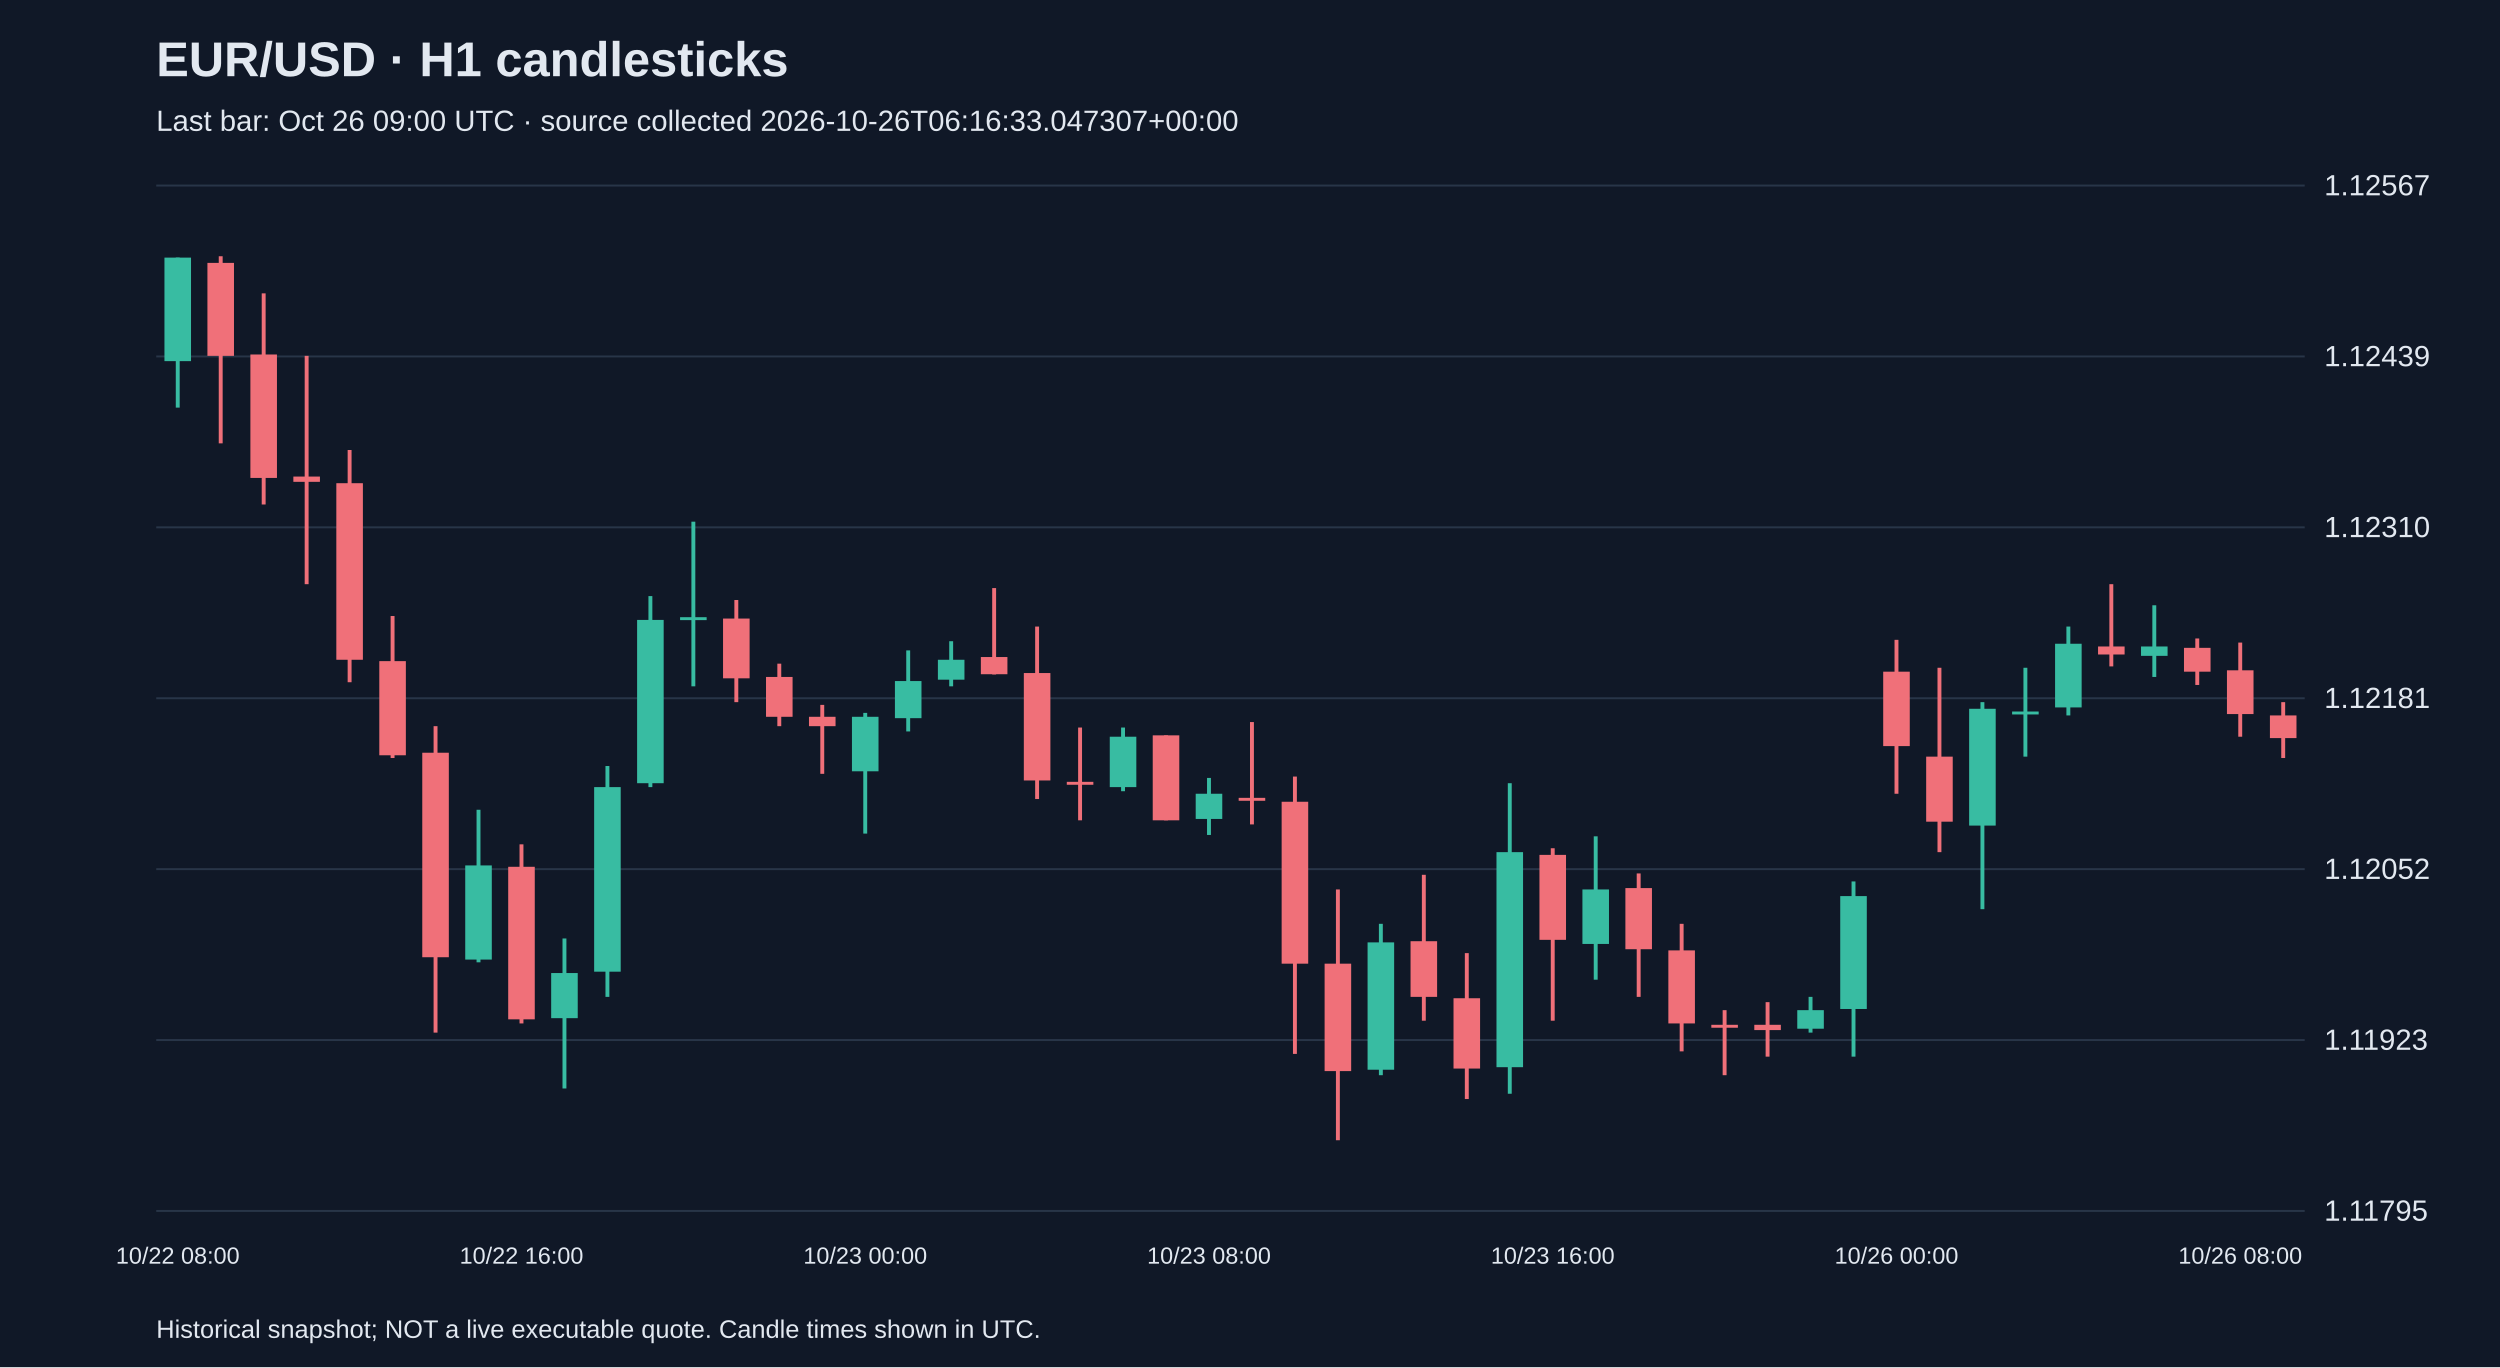
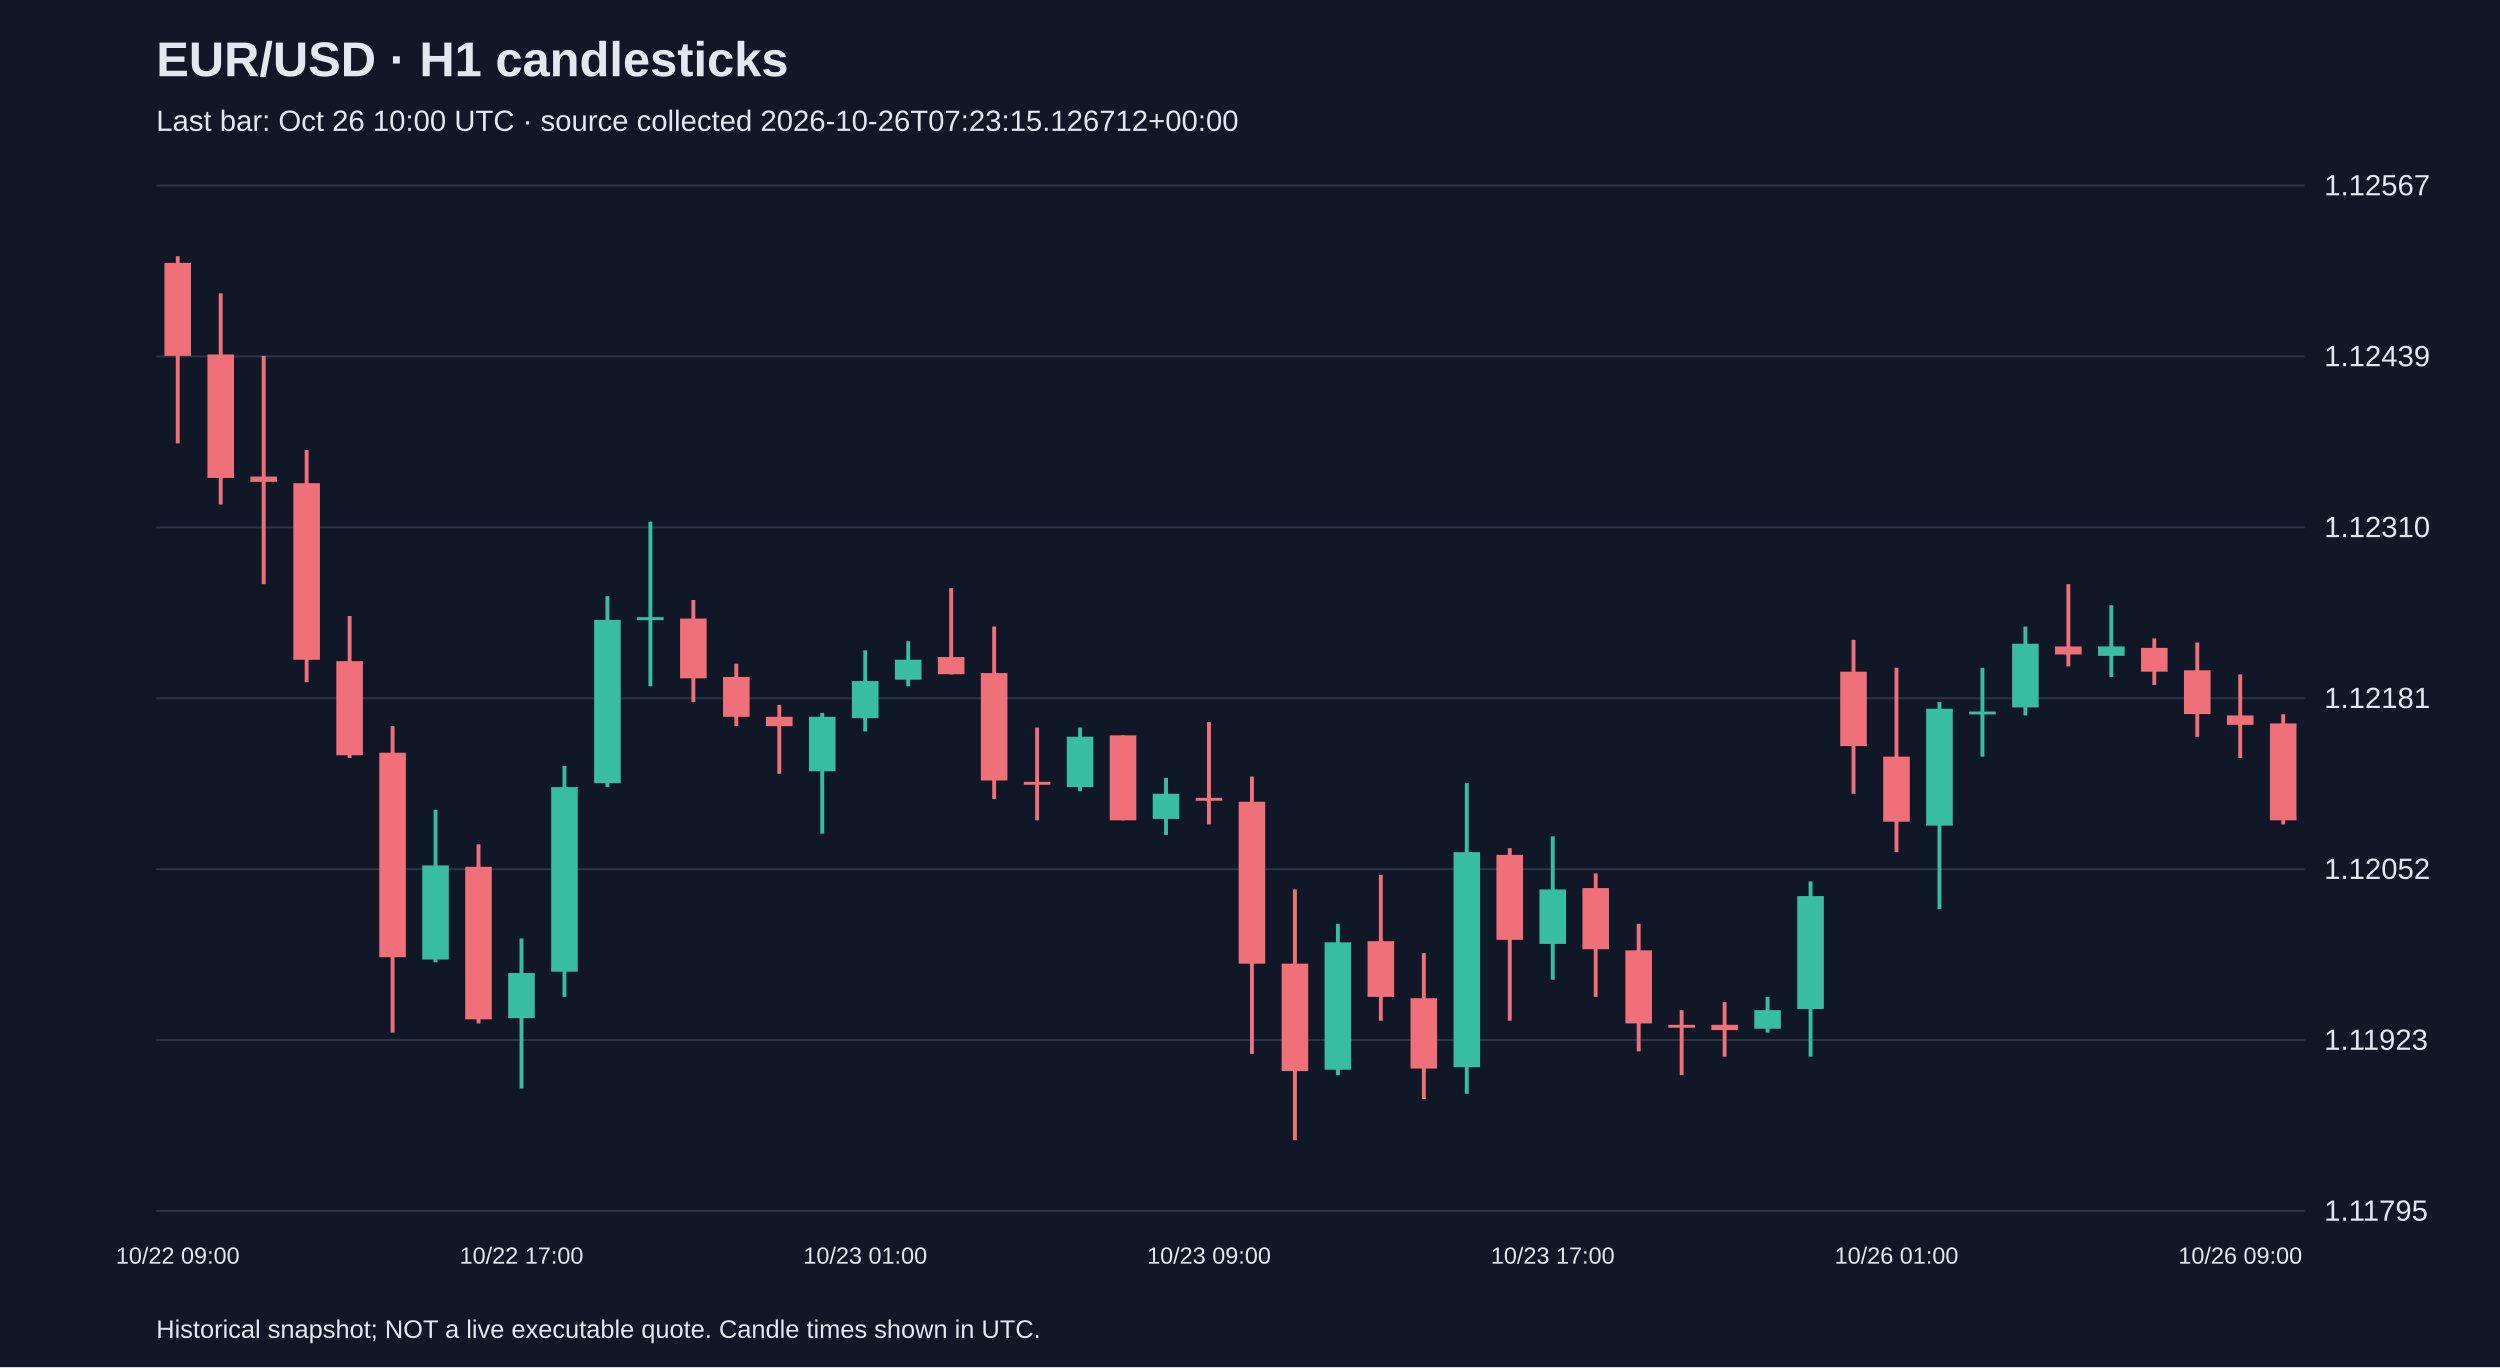
<svg xmlns="http://www.w3.org/2000/svg" viewBox="0 0 1280 700">
  <rect width="100%" height="100%" fill="#101827" />
  <style>text{font-family:Arial,sans-serif;fill:#e2e8f0}</style>
  <text x="80" y="39" font-size="25" font-weight="bold">EUR/USD · H1 candlesticks</text>
-   <text x="80" y="67" font-size="15" fill="#a6b1c5">Last bar: Oct 26 09:00 UTC · source collected 2026-10-26T06:16:33.047307+00:00</text>
+   <text x="80" y="67" font-size="15" fill="#a6b1c5">Last bar: Oct 26 10:00 UTC · source collected 2026-10-26T07:23:15.126712+00:00</text>
  <line x1="80" y1="620.0" x2="1180" y2="620.0" stroke="#283548" />
  <text x="1190" y="625.0" font-size="15">1.11795</text>
  <line x1="80" y1="532.5" x2="1180" y2="532.5" stroke="#283548" />
  <text x="1190" y="537.5" font-size="15">1.11923</text>
  <line x1="80" y1="445.0" x2="1180" y2="445.0" stroke="#283548" />
  <text x="1190" y="450.0" font-size="15">1.12052</text>
  <line x1="80" y1="357.5" x2="1180" y2="357.5" stroke="#283548" />
  <text x="1190" y="362.5" font-size="15">1.12181</text>
  <line x1="80" y1="270.0" x2="1180" y2="270.0" stroke="#283548" />
  <text x="1190" y="275.0" font-size="15">1.12310</text>
  <line x1="80" y1="182.5" x2="1180" y2="182.5" stroke="#283548" />
  <text x="1190" y="187.5" font-size="15">1.12439</text>
  <line x1="80" y1="95.0" x2="1180" y2="95.0" stroke="#283548" />
  <text x="1190" y="100.0" font-size="15">1.12567</text>
-   <line x1="91.0" y1="131.9" x2="91.0" y2="208.7" stroke="#38bca2" stroke-width="2" />
-   <rect x="84.2" y="131.9" width="13.6" height="53.0" fill="#38bca2" />
-   <text x="91.0" y="647" text-anchor="middle" font-size="12">10/22 08:00</text>
-   <line x1="113.0" y1="131.2" x2="113.0" y2="227.0" stroke="#f07079" stroke-width="2" />
-   <rect x="106.2" y="134.6" width="13.6" height="47.6" fill="#f07079" />
-   <line x1="135.0" y1="150.2" x2="135.0" y2="258.3" stroke="#f07079" stroke-width="2" />
-   <rect x="128.2" y="181.5" width="13.6" height="63.2" fill="#f07079" />
-   <line x1="157.0" y1="182.2" x2="157.0" y2="299.1" stroke="#f07079" stroke-width="2" />
-   <rect x="150.2" y="244.0" width="13.6" height="2.7" fill="#f07079" />
-   <line x1="179.0" y1="230.4" x2="179.0" y2="349.3" stroke="#f07079" stroke-width="2" />
-   <rect x="172.2" y="247.4" width="13.6" height="90.4" fill="#f07079" />
-   <line x1="201.0" y1="315.4" x2="201.0" y2="388.1" stroke="#f07079" stroke-width="2" />
-   <rect x="194.2" y="338.5" width="13.6" height="48.2" fill="#f07079" />
-   <line x1="223.0" y1="371.8" x2="223.0" y2="528.7" stroke="#f07079" stroke-width="2" />
-   <rect x="216.2" y="385.4" width="13.6" height="104.7" fill="#f07079" />
-   <line x1="245.0" y1="414.6" x2="245.0" y2="492.7" stroke="#38bca2" stroke-width="2" />
-   <rect x="238.2" y="443.1" width="13.6" height="48.2" fill="#38bca2" />
-   <line x1="267.0" y1="432.3" x2="267.0" y2="524.0" stroke="#f07079" stroke-width="2" />
-   <rect x="260.2" y="443.8" width="13.6" height="78.1" fill="#f07079" />
-   <text x="267.0" y="647" text-anchor="middle" font-size="12">10/22 16:00</text>
-   <line x1="289.0" y1="480.5" x2="289.0" y2="557.3" stroke="#38bca2" stroke-width="2" />
-   <rect x="282.2" y="498.2" width="13.6" height="23.1" fill="#38bca2" />
-   <line x1="311.0" y1="392.2" x2="311.0" y2="510.4" stroke="#38bca2" stroke-width="2" />
-   <rect x="304.2" y="403.0" width="13.6" height="94.5" fill="#38bca2" />
-   <line x1="333.0" y1="305.2" x2="333.0" y2="403.0" stroke="#38bca2" stroke-width="2" />
-   <rect x="326.2" y="317.4" width="13.6" height="83.6" fill="#38bca2" />
-   <line x1="355.0" y1="267.1" x2="355.0" y2="351.4" stroke="#38bca2" stroke-width="2" />
-   <rect x="348.2" y="316.0" width="13.6" height="1.5" fill="#38bca2" />
-   <line x1="377.0" y1="307.2" x2="377.0" y2="359.5" stroke="#f07079" stroke-width="2" />
-   <rect x="370.2" y="316.7" width="13.6" height="30.6" fill="#f07079" />
-   <line x1="399.0" y1="339.8" x2="399.0" y2="371.8" stroke="#f07079" stroke-width="2" />
-   <rect x="392.2" y="346.6" width="13.6" height="20.4" fill="#f07079" />
-   <line x1="421.0" y1="360.9" x2="421.0" y2="396.2" stroke="#f07079" stroke-width="2" />
-   <rect x="414.2" y="367.0" width="13.6" height="4.8" fill="#f07079" />
-   <line x1="443.0" y1="365.0" x2="443.0" y2="426.8" stroke="#38bca2" stroke-width="2" />
-   <rect x="436.2" y="367.0" width="13.6" height="27.9" fill="#38bca2" />
-   <text x="443.0" y="647" text-anchor="middle" font-size="12">10/23 00:00</text>
-   <line x1="465.0" y1="333.0" x2="465.0" y2="374.5" stroke="#38bca2" stroke-width="2" />
-   <rect x="458.2" y="348.7" width="13.6" height="19.0" fill="#38bca2" />
-   <line x1="487.0" y1="328.3" x2="487.0" y2="351.4" stroke="#38bca2" stroke-width="2" />
-   <rect x="480.2" y="337.8" width="13.6" height="10.2" fill="#38bca2" />
-   <line x1="509.0" y1="301.1" x2="509.0" y2="345.3" stroke="#f07079" stroke-width="2" />
-   <rect x="502.2" y="336.4" width="13.6" height="8.8" fill="#f07079" />
-   <line x1="531.0" y1="320.8" x2="531.0" y2="409.1" stroke="#f07079" stroke-width="2" />
-   <rect x="524.2" y="344.6" width="13.6" height="55.0" fill="#f07079" />
-   <line x1="553.0" y1="372.5" x2="553.0" y2="420.0" stroke="#f07079" stroke-width="2" />
-   <rect x="546.2" y="400.3" width="13.6" height="1.5" fill="#f07079" />
-   <line x1="575.0" y1="372.5" x2="575.0" y2="405.1" stroke="#38bca2" stroke-width="2" />
-   <rect x="568.2" y="377.2" width="13.6" height="25.8" fill="#38bca2" />
-   <line x1="597.0" y1="376.5" x2="597.0" y2="420.0" stroke="#f07079" stroke-width="2" />
-   <rect x="590.2" y="376.5" width="13.6" height="43.5" fill="#f07079" />
-   <line x1="619.0" y1="398.3" x2="619.0" y2="427.5" stroke="#38bca2" stroke-width="2" />
-   <rect x="612.2" y="406.4" width="13.6" height="12.9" fill="#38bca2" />
-   <text x="619.0" y="647" text-anchor="middle" font-size="12">10/23 08:00</text>
-   <line x1="641.0" y1="369.7" x2="641.0" y2="422.1" stroke="#f07079" stroke-width="2" />
-   <rect x="634.2" y="408.5" width="13.6" height="1.5" fill="#f07079" />
-   <line x1="663.0" y1="397.6" x2="663.0" y2="539.6" stroke="#f07079" stroke-width="2" />
-   <rect x="656.2" y="410.5" width="13.6" height="82.9" fill="#f07079" />
-   <line x1="685.0" y1="455.4" x2="685.0" y2="583.8" stroke="#f07079" stroke-width="2" />
-   <rect x="678.2" y="493.4" width="13.6" height="55.0" fill="#f07079" />
-   <line x1="707.0" y1="473.0" x2="707.0" y2="550.5" stroke="#38bca2" stroke-width="2" />
-   <rect x="700.2" y="482.5" width="13.6" height="65.2" fill="#38bca2" />
-   <line x1="729.0" y1="447.9" x2="729.0" y2="522.6" stroke="#f07079" stroke-width="2" />
-   <rect x="722.2" y="481.9" width="13.6" height="28.5" fill="#f07079" />
-   <line x1="751.0" y1="488.0" x2="751.0" y2="562.7" stroke="#f07079" stroke-width="2" />
-   <rect x="744.2" y="511.1" width="13.6" height="36.0" fill="#f07079" />
-   <line x1="773.0" y1="401.0" x2="773.0" y2="560.0" stroke="#38bca2" stroke-width="2" />
-   <rect x="766.2" y="436.3" width="13.6" height="110.1" fill="#38bca2" />
-   <line x1="795.0" y1="434.3" x2="795.0" y2="522.6" stroke="#f07079" stroke-width="2" />
-   <rect x="788.2" y="437.7" width="13.6" height="43.5" fill="#f07079" />
-   <text x="795.0" y="647" text-anchor="middle" font-size="12">10/23 16:00</text>
-   <line x1="817.0" y1="428.2" x2="817.0" y2="501.6" stroke="#38bca2" stroke-width="2" />
-   <rect x="810.2" y="455.4" width="13.6" height="27.9" fill="#38bca2" />
-   <line x1="839.0" y1="447.2" x2="839.0" y2="510.4" stroke="#f07079" stroke-width="2" />
-   <rect x="832.2" y="454.7" width="13.6" height="31.3" fill="#f07079" />
-   <line x1="861.0" y1="473.0" x2="861.0" y2="538.3" stroke="#f07079" stroke-width="2" />
-   <rect x="854.2" y="486.6" width="13.6" height="37.4" fill="#f07079" />
-   <line x1="883.0" y1="517.2" x2="883.0" y2="550.5" stroke="#f07079" stroke-width="2" />
-   <rect x="876.2" y="524.7" width="13.6" height="1.5" fill="#f07079" />
-   <line x1="905.0" y1="513.1" x2="905.0" y2="541.0" stroke="#f07079" stroke-width="2" />
-   <rect x="898.2" y="524.7" width="13.6" height="2.7" fill="#f07079" />
-   <line x1="927.0" y1="510.4" x2="927.0" y2="528.7" stroke="#38bca2" stroke-width="2" />
-   <rect x="920.2" y="517.2" width="13.6" height="9.5" fill="#38bca2" />
-   <line x1="949.0" y1="451.3" x2="949.0" y2="541.0" stroke="#38bca2" stroke-width="2" />
-   <rect x="942.2" y="458.8" width="13.6" height="57.8" fill="#38bca2" />
-   <line x1="971.0" y1="327.6" x2="971.0" y2="406.4" stroke="#f07079" stroke-width="2" />
-   <rect x="964.2" y="343.9" width="13.6" height="38.1" fill="#f07079" />
-   <text x="971.0" y="647" text-anchor="middle" font-size="12">10/26 00:00</text>
-   <line x1="993.0" y1="341.9" x2="993.0" y2="436.3" stroke="#f07079" stroke-width="2" />
-   <rect x="986.2" y="387.4" width="13.6" height="33.3" fill="#f07079" />
-   <line x1="1015.0" y1="359.5" x2="1015.0" y2="465.5" stroke="#38bca2" stroke-width="2" />
-   <rect x="1008.2" y="362.9" width="13.6" height="59.8" fill="#38bca2" />
-   <line x1="1037.0" y1="341.9" x2="1037.0" y2="387.4" stroke="#38bca2" stroke-width="2" />
-   <rect x="1030.2" y="364.3" width="13.6" height="1.5" fill="#38bca2" />
-   <line x1="1059.0" y1="320.8" x2="1059.0" y2="366.3" stroke="#38bca2" stroke-width="2" />
-   <rect x="1052.2" y="329.6" width="13.6" height="32.6" fill="#38bca2" />
-   <line x1="1081.0" y1="299.1" x2="1081.0" y2="341.2" stroke="#f07079" stroke-width="2" />
-   <rect x="1074.2" y="331.0" width="13.6" height="4.1" fill="#f07079" />
-   <line x1="1103.0" y1="309.9" x2="1103.0" y2="346.6" stroke="#38bca2" stroke-width="2" />
-   <rect x="1096.2" y="331.0" width="13.6" height="4.8" fill="#38bca2" />
-   <line x1="1125.0" y1="326.9" x2="1125.0" y2="350.7" stroke="#f07079" stroke-width="2" />
-   <rect x="1118.2" y="331.7" width="13.6" height="12.2" fill="#f07079" />
-   <line x1="1147.0" y1="329.0" x2="1147.0" y2="377.2" stroke="#f07079" stroke-width="2" />
-   <rect x="1140.2" y="343.2" width="13.6" height="22.4" fill="#f07079" />
-   <text x="1147.0" y="647" text-anchor="middle" font-size="12">10/26 08:00</text>
-   <line x1="1169.0" y1="359.5" x2="1169.0" y2="388.1" stroke="#f07079" stroke-width="2" />
-   <rect x="1162.2" y="366.3" width="13.6" height="11.6" fill="#f07079" />
+   <line x1="91.0" y1="131.2" x2="91.0" y2="227.0" stroke="#f07079" stroke-width="2" />
+   <rect x="84.2" y="134.6" width="13.6" height="47.6" fill="#f07079" />
+   <text x="91.0" y="647" text-anchor="middle" font-size="12">10/22 09:00</text>
+   <line x1="113.0" y1="150.2" x2="113.0" y2="258.3" stroke="#f07079" stroke-width="2" />
+   <rect x="106.2" y="181.5" width="13.6" height="63.2" fill="#f07079" />
+   <line x1="135.0" y1="182.2" x2="135.0" y2="299.1" stroke="#f07079" stroke-width="2" />
+   <rect x="128.2" y="244.0" width="13.6" height="2.7" fill="#f07079" />
+   <line x1="157.0" y1="230.4" x2="157.0" y2="349.3" stroke="#f07079" stroke-width="2" />
+   <rect x="150.2" y="247.4" width="13.6" height="90.4" fill="#f07079" />
+   <line x1="179.0" y1="315.4" x2="179.0" y2="388.1" stroke="#f07079" stroke-width="2" />
+   <rect x="172.2" y="338.5" width="13.6" height="48.2" fill="#f07079" />
+   <line x1="201.0" y1="371.8" x2="201.0" y2="528.7" stroke="#f07079" stroke-width="2" />
+   <rect x="194.2" y="385.4" width="13.6" height="104.7" fill="#f07079" />
+   <line x1="223.0" y1="414.6" x2="223.0" y2="492.7" stroke="#38bca2" stroke-width="2" />
+   <rect x="216.2" y="443.1" width="13.6" height="48.2" fill="#38bca2" />
+   <line x1="245.0" y1="432.3" x2="245.0" y2="524.0" stroke="#f07079" stroke-width="2" />
+   <rect x="238.2" y="443.8" width="13.6" height="78.1" fill="#f07079" />
+   <line x1="267.0" y1="480.5" x2="267.0" y2="557.3" stroke="#38bca2" stroke-width="2" />
+   <rect x="260.2" y="498.2" width="13.6" height="23.1" fill="#38bca2" />
+   <text x="267.0" y="647" text-anchor="middle" font-size="12">10/22 17:00</text>
+   <line x1="289.0" y1="392.2" x2="289.0" y2="510.4" stroke="#38bca2" stroke-width="2" />
+   <rect x="282.2" y="403.0" width="13.6" height="94.5" fill="#38bca2" />
+   <line x1="311.0" y1="305.2" x2="311.0" y2="403.0" stroke="#38bca2" stroke-width="2" />
+   <rect x="304.2" y="317.4" width="13.6" height="83.6" fill="#38bca2" />
+   <line x1="333.0" y1="267.1" x2="333.0" y2="351.4" stroke="#38bca2" stroke-width="2" />
+   <rect x="326.2" y="316.0" width="13.6" height="1.5" fill="#38bca2" />
+   <line x1="355.0" y1="307.2" x2="355.0" y2="359.5" stroke="#f07079" stroke-width="2" />
+   <rect x="348.2" y="316.7" width="13.6" height="30.6" fill="#f07079" />
+   <line x1="377.0" y1="339.8" x2="377.0" y2="371.8" stroke="#f07079" stroke-width="2" />
+   <rect x="370.2" y="346.6" width="13.6" height="20.4" fill="#f07079" />
+   <line x1="399.0" y1="360.9" x2="399.0" y2="396.2" stroke="#f07079" stroke-width="2" />
+   <rect x="392.2" y="367.0" width="13.6" height="4.8" fill="#f07079" />
+   <line x1="421.0" y1="365.0" x2="421.0" y2="426.8" stroke="#38bca2" stroke-width="2" />
+   <rect x="414.2" y="367.0" width="13.6" height="27.9" fill="#38bca2" />
+   <line x1="443.0" y1="333.0" x2="443.0" y2="374.5" stroke="#38bca2" stroke-width="2" />
+   <rect x="436.2" y="348.7" width="13.6" height="19.0" fill="#38bca2" />
+   <text x="443.0" y="647" text-anchor="middle" font-size="12">10/23 01:00</text>
+   <line x1="465.0" y1="328.3" x2="465.0" y2="351.4" stroke="#38bca2" stroke-width="2" />
+   <rect x="458.2" y="337.8" width="13.6" height="10.2" fill="#38bca2" />
+   <line x1="487.0" y1="301.1" x2="487.0" y2="345.3" stroke="#f07079" stroke-width="2" />
+   <rect x="480.2" y="336.4" width="13.6" height="8.8" fill="#f07079" />
+   <line x1="509.0" y1="320.8" x2="509.0" y2="409.1" stroke="#f07079" stroke-width="2" />
+   <rect x="502.2" y="344.6" width="13.6" height="55.0" fill="#f07079" />
+   <line x1="531.0" y1="372.5" x2="531.0" y2="420.0" stroke="#f07079" stroke-width="2" />
+   <rect x="524.2" y="400.3" width="13.6" height="1.5" fill="#f07079" />
+   <line x1="553.0" y1="372.5" x2="553.0" y2="405.1" stroke="#38bca2" stroke-width="2" />
+   <rect x="546.2" y="377.2" width="13.6" height="25.8" fill="#38bca2" />
+   <line x1="575.0" y1="376.5" x2="575.0" y2="420.0" stroke="#f07079" stroke-width="2" />
+   <rect x="568.2" y="376.5" width="13.6" height="43.5" fill="#f07079" />
+   <line x1="597.0" y1="398.3" x2="597.0" y2="427.5" stroke="#38bca2" stroke-width="2" />
+   <rect x="590.2" y="406.4" width="13.6" height="12.9" fill="#38bca2" />
+   <line x1="619.0" y1="369.7" x2="619.0" y2="422.1" stroke="#f07079" stroke-width="2" />
+   <rect x="612.2" y="408.5" width="13.6" height="1.5" fill="#f07079" />
+   <text x="619.0" y="647" text-anchor="middle" font-size="12">10/23 09:00</text>
+   <line x1="641.0" y1="397.6" x2="641.0" y2="539.6" stroke="#f07079" stroke-width="2" />
+   <rect x="634.2" y="410.5" width="13.6" height="82.9" fill="#f07079" />
+   <line x1="663.0" y1="455.4" x2="663.0" y2="583.8" stroke="#f07079" stroke-width="2" />
+   <rect x="656.2" y="493.4" width="13.6" height="55.0" fill="#f07079" />
+   <line x1="685.0" y1="473.0" x2="685.0" y2="550.5" stroke="#38bca2" stroke-width="2" />
+   <rect x="678.2" y="482.5" width="13.6" height="65.2" fill="#38bca2" />
+   <line x1="707.0" y1="447.9" x2="707.0" y2="522.6" stroke="#f07079" stroke-width="2" />
+   <rect x="700.2" y="481.9" width="13.6" height="28.5" fill="#f07079" />
+   <line x1="729.0" y1="488.0" x2="729.0" y2="562.7" stroke="#f07079" stroke-width="2" />
+   <rect x="722.2" y="511.1" width="13.6" height="36.0" fill="#f07079" />
+   <line x1="751.0" y1="401.0" x2="751.0" y2="560.0" stroke="#38bca2" stroke-width="2" />
+   <rect x="744.2" y="436.3" width="13.6" height="110.1" fill="#38bca2" />
+   <line x1="773.0" y1="434.3" x2="773.0" y2="522.6" stroke="#f07079" stroke-width="2" />
+   <rect x="766.2" y="437.7" width="13.6" height="43.5" fill="#f07079" />
+   <line x1="795.0" y1="428.2" x2="795.0" y2="501.6" stroke="#38bca2" stroke-width="2" />
+   <rect x="788.2" y="455.4" width="13.6" height="27.9" fill="#38bca2" />
+   <text x="795.0" y="647" text-anchor="middle" font-size="12">10/23 17:00</text>
+   <line x1="817.0" y1="447.2" x2="817.0" y2="510.4" stroke="#f07079" stroke-width="2" />
+   <rect x="810.2" y="454.7" width="13.6" height="31.3" fill="#f07079" />
+   <line x1="839.0" y1="473.0" x2="839.0" y2="538.3" stroke="#f07079" stroke-width="2" />
+   <rect x="832.2" y="486.6" width="13.6" height="37.4" fill="#f07079" />
+   <line x1="861.0" y1="517.2" x2="861.0" y2="550.5" stroke="#f07079" stroke-width="2" />
+   <rect x="854.2" y="524.7" width="13.6" height="1.5" fill="#f07079" />
+   <line x1="883.0" y1="513.1" x2="883.0" y2="541.0" stroke="#f07079" stroke-width="2" />
+   <rect x="876.2" y="524.7" width="13.6" height="2.7" fill="#f07079" />
+   <line x1="905.0" y1="510.4" x2="905.0" y2="528.7" stroke="#38bca2" stroke-width="2" />
+   <rect x="898.2" y="517.2" width="13.6" height="9.5" fill="#38bca2" />
+   <line x1="927.0" y1="451.3" x2="927.0" y2="541.0" stroke="#38bca2" stroke-width="2" />
+   <rect x="920.2" y="458.8" width="13.6" height="57.8" fill="#38bca2" />
+   <line x1="949.0" y1="327.6" x2="949.0" y2="406.4" stroke="#f07079" stroke-width="2" />
+   <rect x="942.2" y="343.9" width="13.6" height="38.1" fill="#f07079" />
+   <line x1="971.0" y1="341.9" x2="971.0" y2="436.3" stroke="#f07079" stroke-width="2" />
+   <rect x="964.2" y="387.4" width="13.6" height="33.3" fill="#f07079" />
+   <text x="971.0" y="647" text-anchor="middle" font-size="12">10/26 01:00</text>
+   <line x1="993.0" y1="359.5" x2="993.0" y2="465.5" stroke="#38bca2" stroke-width="2" />
+   <rect x="986.2" y="362.9" width="13.6" height="59.8" fill="#38bca2" />
+   <line x1="1015.0" y1="341.9" x2="1015.0" y2="387.4" stroke="#38bca2" stroke-width="2" />
+   <rect x="1008.2" y="364.3" width="13.6" height="1.5" fill="#38bca2" />
+   <line x1="1037.0" y1="320.8" x2="1037.0" y2="366.3" stroke="#38bca2" stroke-width="2" />
+   <rect x="1030.2" y="329.6" width="13.6" height="32.6" fill="#38bca2" />
+   <line x1="1059.0" y1="299.1" x2="1059.0" y2="341.2" stroke="#f07079" stroke-width="2" />
+   <rect x="1052.2" y="331.0" width="13.6" height="4.1" fill="#f07079" />
+   <line x1="1081.0" y1="309.9" x2="1081.0" y2="346.6" stroke="#38bca2" stroke-width="2" />
+   <rect x="1074.2" y="331.0" width="13.6" height="4.8" fill="#38bca2" />
+   <line x1="1103.0" y1="326.9" x2="1103.0" y2="350.7" stroke="#f07079" stroke-width="2" />
+   <rect x="1096.2" y="331.7" width="13.6" height="12.2" fill="#f07079" />
+   <line x1="1125.0" y1="329.0" x2="1125.0" y2="377.2" stroke="#f07079" stroke-width="2" />
+   <rect x="1118.2" y="343.2" width="13.6" height="22.4" fill="#f07079" />
+   <line x1="1147.0" y1="345.3" x2="1147.0" y2="388.1" stroke="#f07079" stroke-width="2" />
+   <rect x="1140.2" y="366.3" width="13.6" height="4.8" fill="#f07079" />
+   <text x="1147.0" y="647" text-anchor="middle" font-size="12">10/26 09:00</text>
+   <line x1="1169.0" y1="365.7" x2="1169.0" y2="422.1" stroke="#f07079" stroke-width="2" />
+   <rect x="1162.2" y="370.4" width="13.6" height="49.6" fill="#f07079" />
  <text x="80" y="685" font-size="13">Historical snapshot; NOT a live executable quote. Candle times shown in UTC.</text>
</svg>
